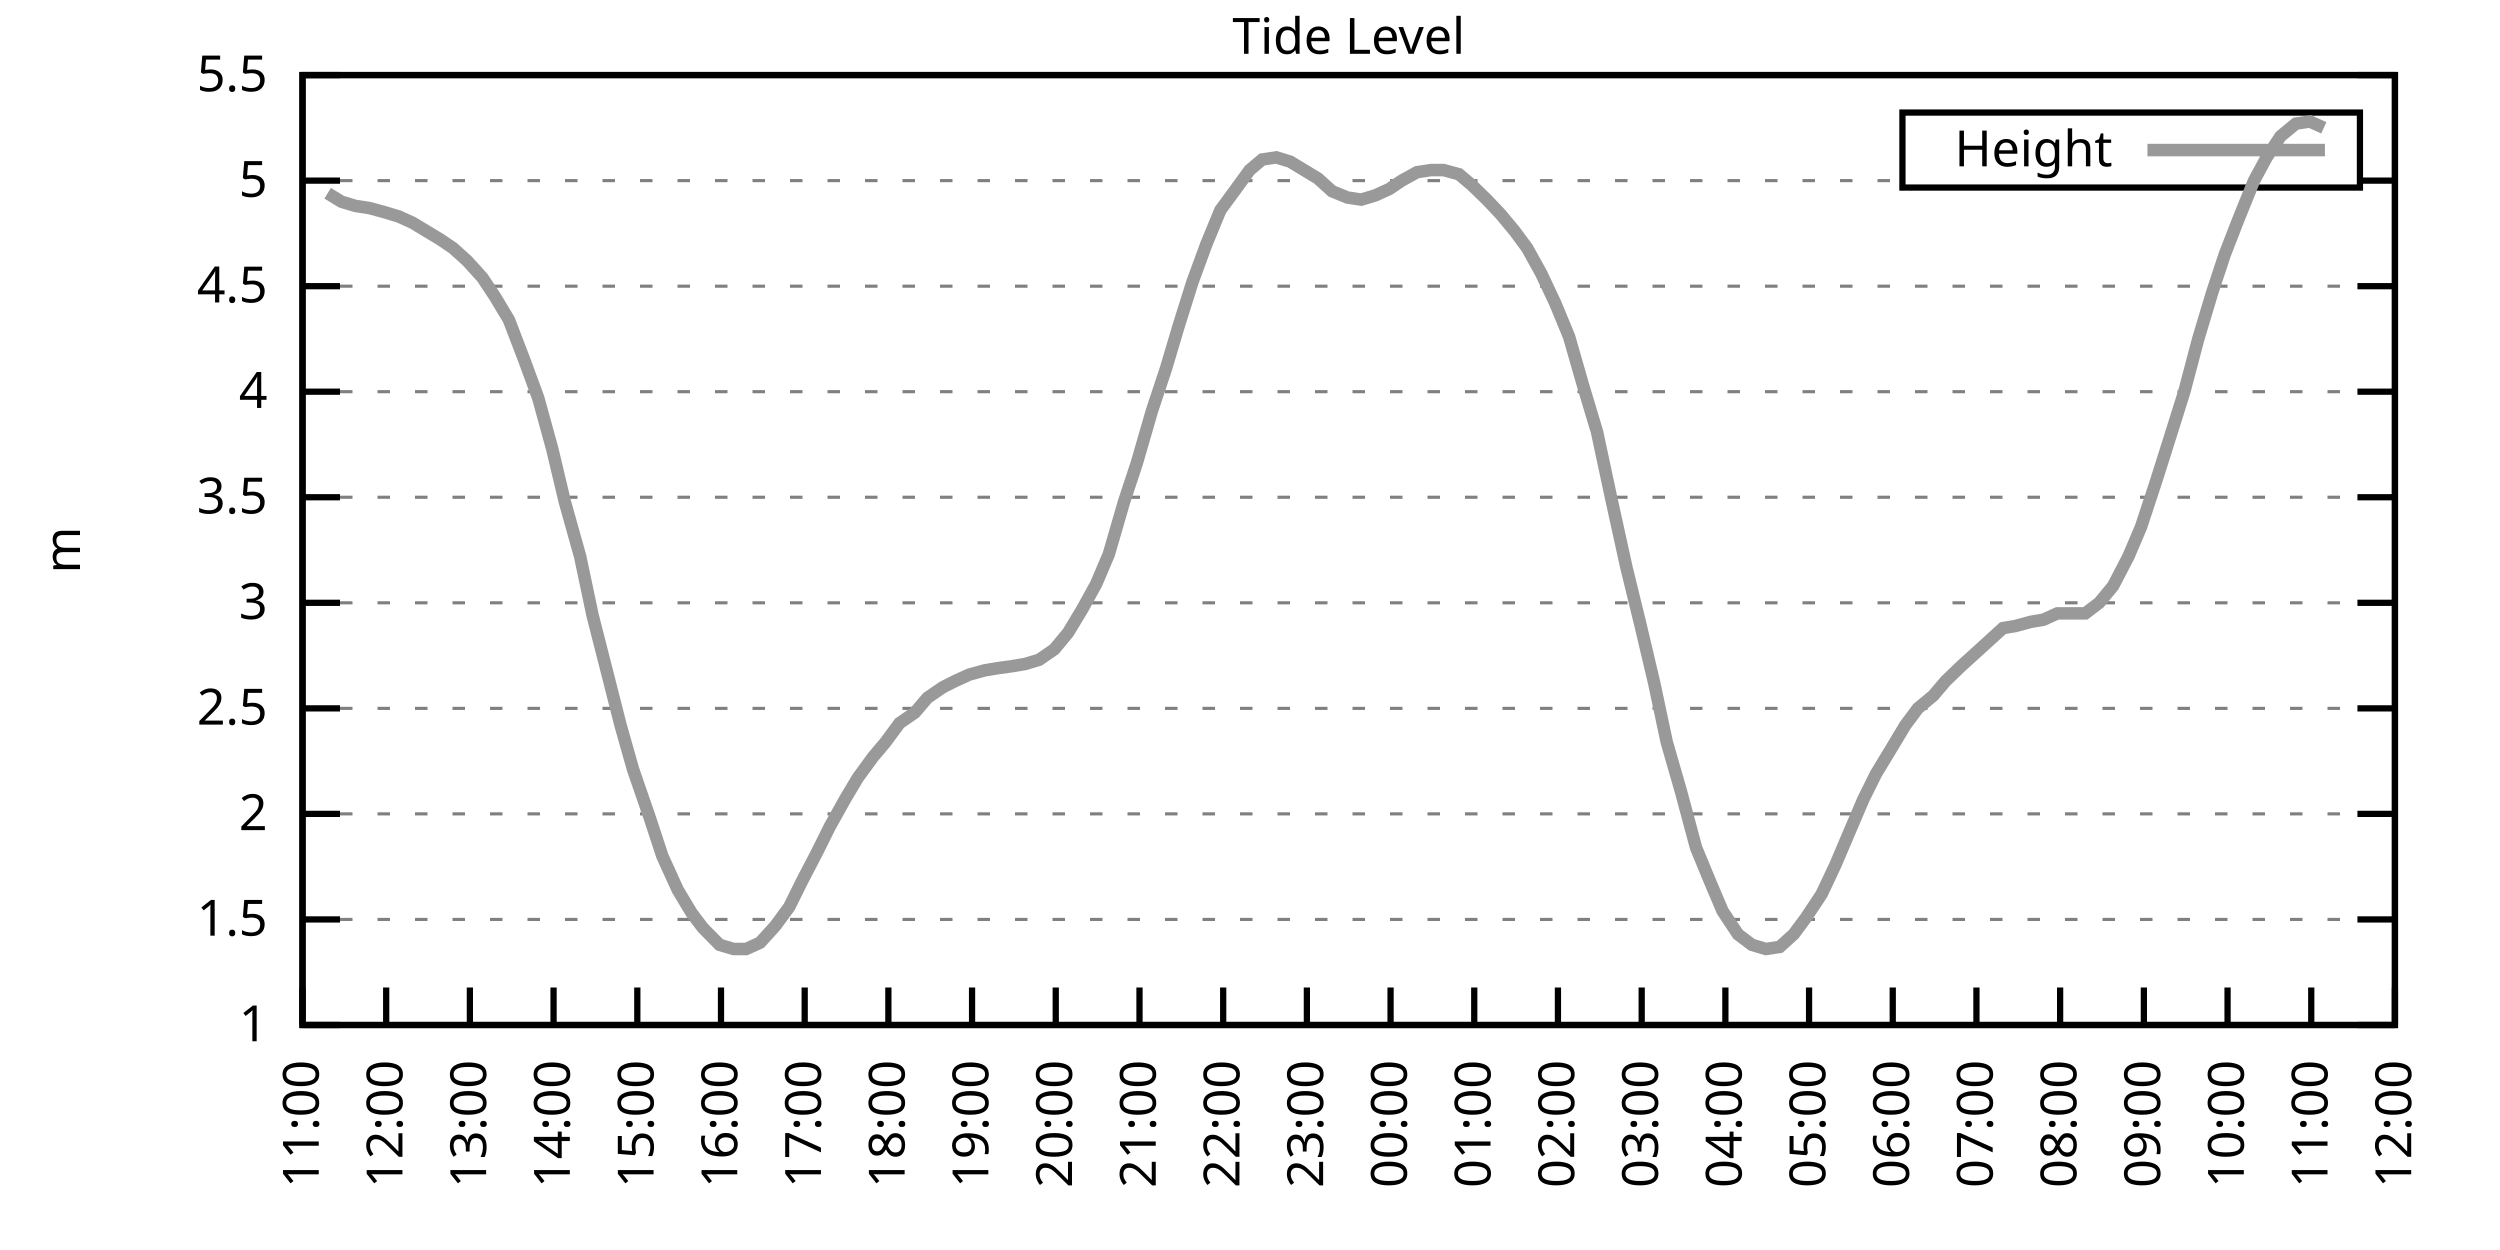
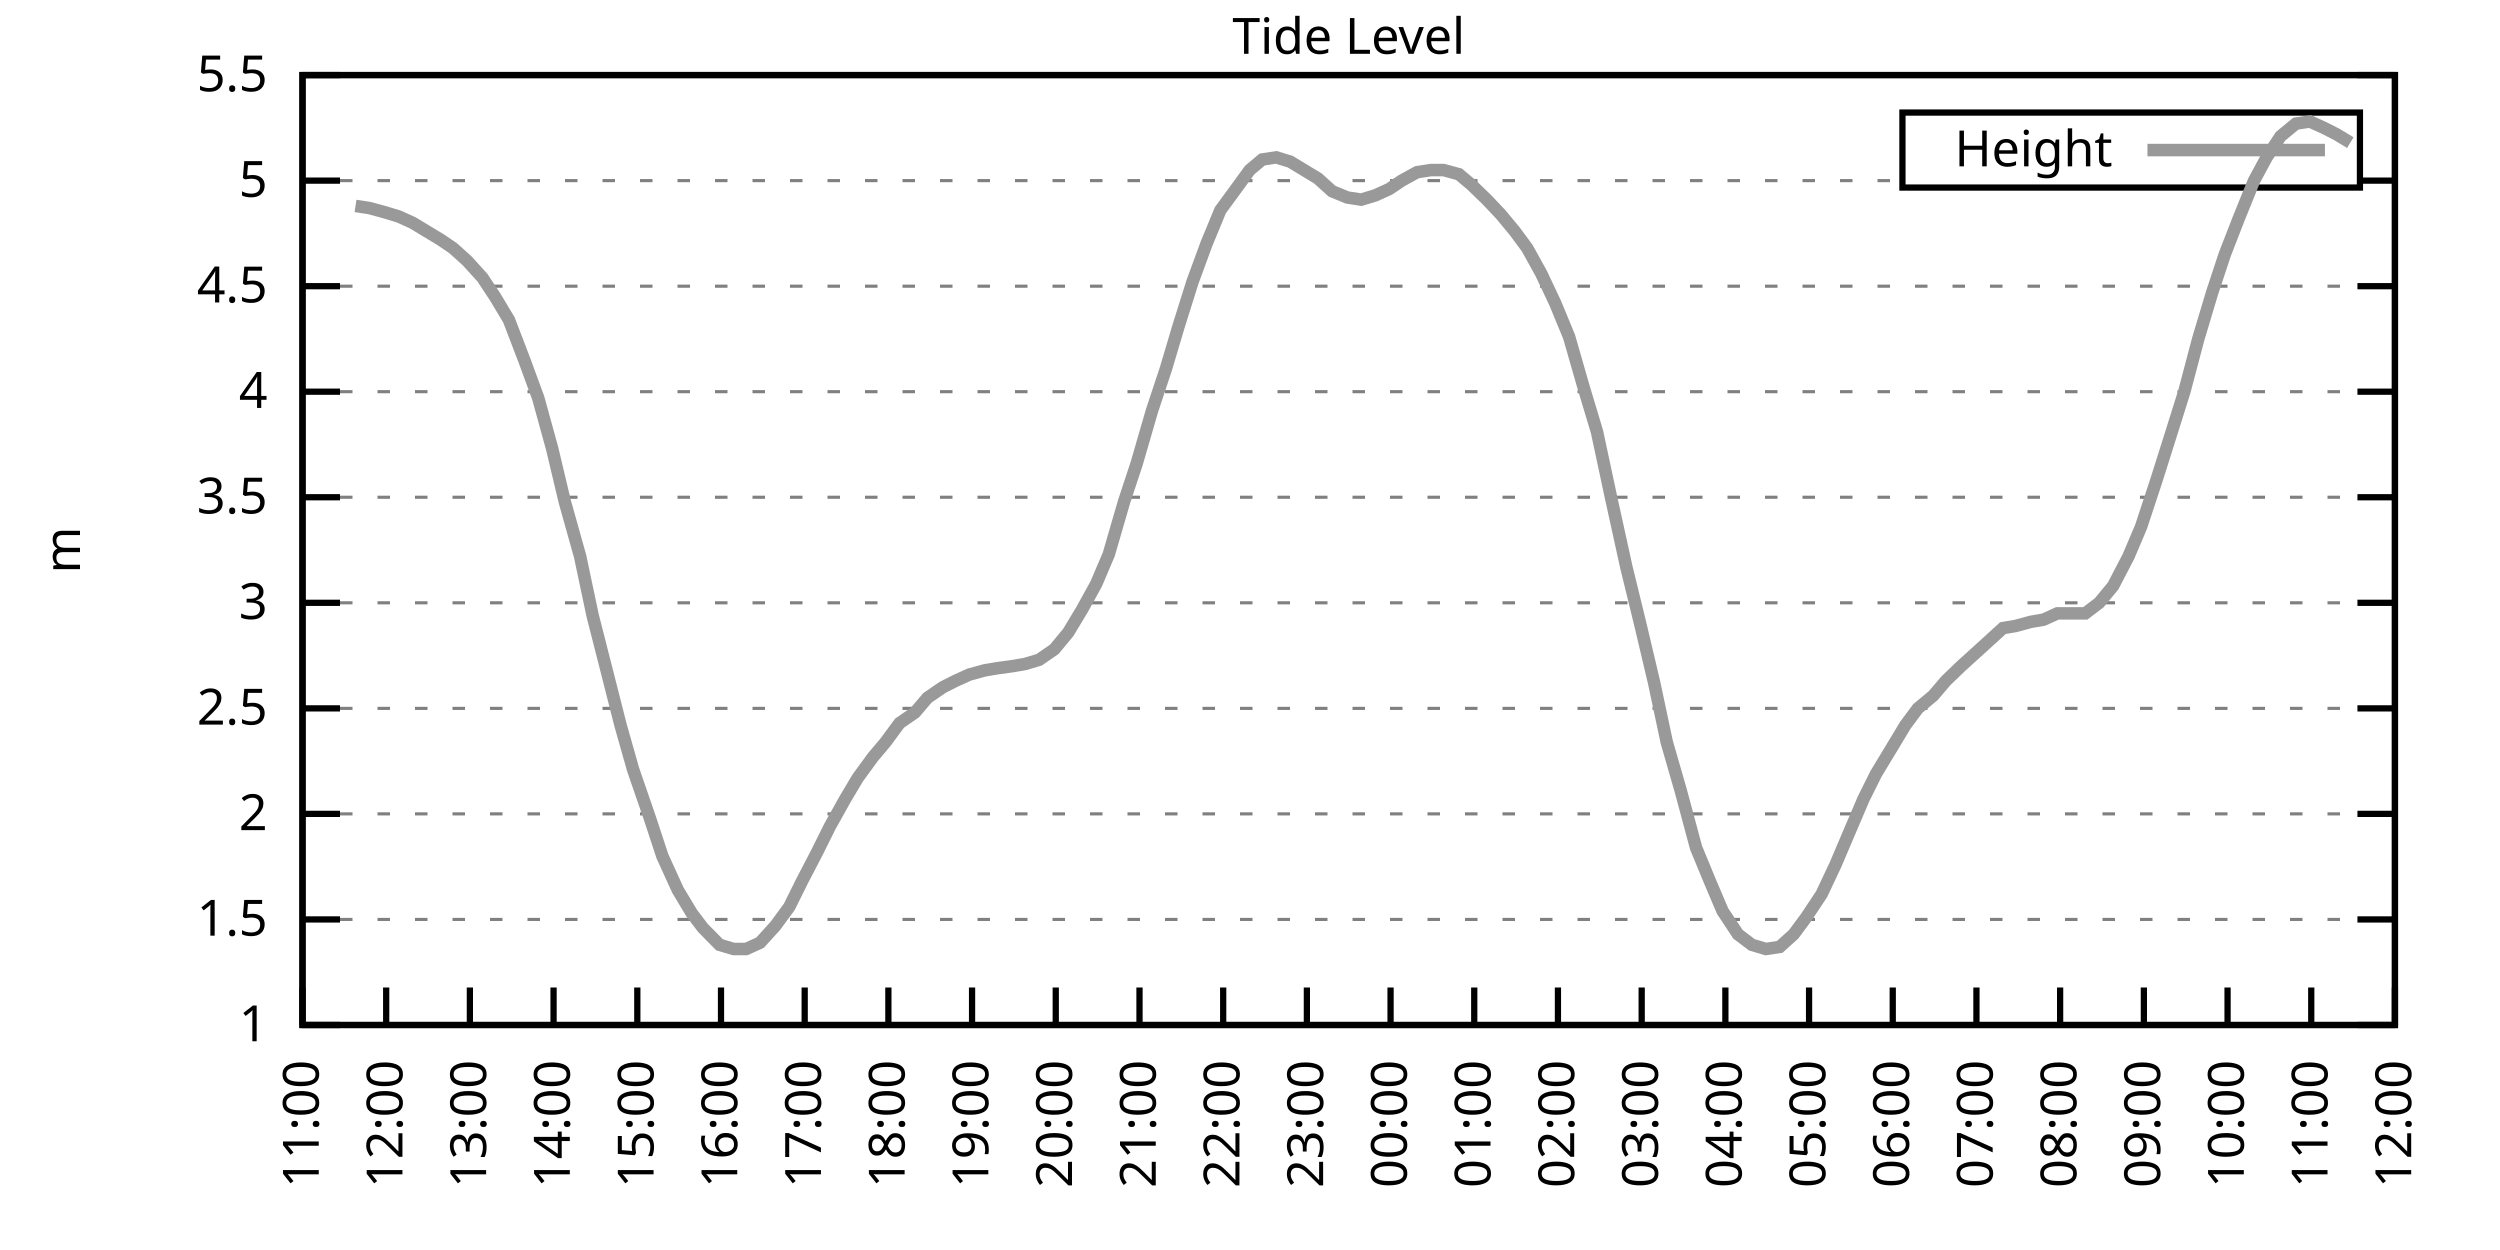
<svg xmlns="http://www.w3.org/2000/svg" xmlns:xlink="http://www.w3.org/1999/xlink" width="400" height="200" viewBox="0 0 400 200">
  <g id="gnuplot_canvas">
    <rect x="0" y="0" width="400" height="200" fill="none" />
    <defs>
      <circle id="gpDot" r="0.5" stroke-width="0.5" stroke="currentColor" />
      <path id="gpPt0" stroke-width="0.333" stroke="currentColor" d="M-1,0 h2 M0,-1 v2" />
      <path id="gpPt1" stroke-width="0.333" stroke="currentColor" d="M-1,-1 L1,1 M1,-1 L-1,1" />
      <path id="gpPt2" stroke-width="0.333" stroke="currentColor" d="M-1,0 L1,0 M0,-1 L0,1 M-1,-1 L1,1 M-1,1 L1,-1" />
      <rect id="gpPt3" stroke-width="0.333" stroke="currentColor" x="-1" y="-1" width="2" height="2" />
      <rect id="gpPt4" stroke-width="0.333" stroke="currentColor" fill="currentColor" x="-1" y="-1" width="2" height="2" />
      <circle id="gpPt5" stroke-width="0.333" stroke="currentColor" cx="0" cy="0" r="1" />
      <use xlink:href="#gpPt5" id="gpPt6" fill="currentColor" stroke="none" />
      <path id="gpPt7" stroke-width="0.333" stroke="currentColor" d="M0,-1.33 L-1.33,0.67 L1.33,0.67 z" />
      <use xlink:href="#gpPt7" id="gpPt8" fill="currentColor" stroke="none" />
      <use xlink:href="#gpPt7" id="gpPt9" stroke="currentColor" transform="rotate(180)" />
      <use xlink:href="#gpPt9" id="gpPt10" fill="currentColor" stroke="none" />
      <use xlink:href="#gpPt3" id="gpPt11" stroke="currentColor" transform="rotate(45)" />
      <use xlink:href="#gpPt11" id="gpPt12" fill="currentColor" stroke="none" />
      <path id="gpPt13" stroke-width="0.333" stroke="currentColor" d="M0,1.330 L1.265,0.411 L0.782,-1.067 L-0.782,-1.076 L-1.265,0.411 z" />
      <use xlink:href="#gpPt13" id="gpPt14" fill="currentColor" stroke="none" />
      <filter id="textbox" filterUnits="objectBoundingBox" x="0" y="0" height="1" width="1">
        <feFlood flood-color="white" flood-opacity="1" result="bgnd" />
        <feComposite in="SourceGraphic" in2="bgnd" operator="atop" />
      </filter>
      <filter id="greybox" filterUnits="objectBoundingBox" x="0" y="0" height="1" width="1">
        <feFlood flood-color="lightgrey" flood-opacity="1" result="grey" />
        <feComposite in="SourceGraphic" in2="grey" operator="atop" />
      </filter>
    </defs>
    <g fill="none" color="white" stroke="currentColor" stroke-width="1.00" stroke-linecap="butt" stroke-linejoin="miter">
</g>
    <g fill="none" color="black" stroke="currentColor" stroke-width="1.00" stroke-linecap="butt" stroke-linejoin="miter">
      <g stroke="none" shape-rendering="crispEdges">
        <polygon fill="rgb(255, 255, 255)" points="48.40,164.00 383.18,164.00 383.18,12.02 48.40,12.02 " />
      </g>
    </g>
    <g fill="none" color="black" stroke="currentColor" stroke-width="1.00" stroke-linecap="butt" stroke-linejoin="miter">
</g>
    <g fill="none" color="black" stroke="black" stroke-width="0.50" stroke-linecap="butt" stroke-linejoin="miter">
</g>
    <g fill="none" color="gray" stroke="currentColor" stroke-width="0.50" stroke-linecap="butt" stroke-linejoin="miter">
      <path stroke="gray" stroke-dasharray="2,4" class="gridline" d="M48.40,164.00 L383.19,164.00  " />
    </g>
    <g fill="none" color="gray" stroke="gray" stroke-width="1.00" stroke-linecap="butt" stroke-linejoin="miter">
</g>
    <g fill="none" color="black" stroke="currentColor" stroke-width="1.00" stroke-linecap="butt" stroke-linejoin="miter">
      <path stroke="black" d="M48.40,164.00 L54.40,164.00 M383.19,164.00 L377.19,164.00  " />
      <g transform="translate(42.80,166.60)" stroke="none" fill="black" font-family="Sans" font-size="8.00" text-anchor="end">
        <text>
          <tspan font-family="Sans"> 1</tspan>
        </text>
      </g>
    </g>
    <g fill="none" color="black" stroke="currentColor" stroke-width="1.00" stroke-linecap="butt" stroke-linejoin="miter">
</g>
    <g fill="none" color="black" stroke="black" stroke-width="0.50" stroke-linecap="butt" stroke-linejoin="miter">
</g>
    <g fill="none" color="gray" stroke="currentColor" stroke-width="0.50" stroke-linecap="butt" stroke-linejoin="miter">
      <path stroke="gray" stroke-dasharray="2,4" class="gridline" d="M48.40,147.11 L383.19,147.11  " />
    </g>
    <g fill="none" color="gray" stroke="gray" stroke-width="1.00" stroke-linecap="butt" stroke-linejoin="miter">
</g>
    <g fill="none" color="black" stroke="currentColor" stroke-width="1.00" stroke-linecap="butt" stroke-linejoin="miter">
      <path stroke="black" d="M48.40,147.11 L54.40,147.11 M383.19,147.11 L377.19,147.11  " />
      <g transform="translate(42.80,149.71)" stroke="none" fill="black" font-family="Sans" font-size="8.00" text-anchor="end">
        <text>
          <tspan font-family="Sans"> 1.5</tspan>
        </text>
      </g>
    </g>
    <g fill="none" color="black" stroke="currentColor" stroke-width="1.00" stroke-linecap="butt" stroke-linejoin="miter">
</g>
    <g fill="none" color="black" stroke="black" stroke-width="0.50" stroke-linecap="butt" stroke-linejoin="miter">
</g>
    <g fill="none" color="gray" stroke="currentColor" stroke-width="0.50" stroke-linecap="butt" stroke-linejoin="miter">
      <path stroke="gray" stroke-dasharray="2,4" class="gridline" d="M48.40,130.22 L383.19,130.22  " />
    </g>
    <g fill="none" color="gray" stroke="gray" stroke-width="1.00" stroke-linecap="butt" stroke-linejoin="miter">
</g>
    <g fill="none" color="black" stroke="currentColor" stroke-width="1.00" stroke-linecap="butt" stroke-linejoin="miter">
      <path stroke="black" d="M48.40,130.22 L54.40,130.22 M383.19,130.22 L377.19,130.22  " />
      <g transform="translate(42.80,132.82)" stroke="none" fill="black" font-family="Sans" font-size="8.00" text-anchor="end">
        <text>
          <tspan font-family="Sans"> 2</tspan>
        </text>
      </g>
    </g>
    <g fill="none" color="black" stroke="currentColor" stroke-width="1.00" stroke-linecap="butt" stroke-linejoin="miter">
</g>
    <g fill="none" color="black" stroke="black" stroke-width="0.50" stroke-linecap="butt" stroke-linejoin="miter">
</g>
    <g fill="none" color="gray" stroke="currentColor" stroke-width="0.50" stroke-linecap="butt" stroke-linejoin="miter">
      <path stroke="gray" stroke-dasharray="2,4" class="gridline" d="M48.40,113.34 L383.19,113.34  " />
    </g>
    <g fill="none" color="gray" stroke="gray" stroke-width="1.00" stroke-linecap="butt" stroke-linejoin="miter">
</g>
    <g fill="none" color="black" stroke="currentColor" stroke-width="1.00" stroke-linecap="butt" stroke-linejoin="miter">
      <path stroke="black" d="M48.40,113.34 L54.40,113.34 M383.19,113.34 L377.19,113.34  " />
      <g transform="translate(42.80,115.94)" stroke="none" fill="black" font-family="Sans" font-size="8.00" text-anchor="end">
        <text>
          <tspan font-family="Sans"> 2.5</tspan>
        </text>
      </g>
    </g>
    <g fill="none" color="black" stroke="currentColor" stroke-width="1.00" stroke-linecap="butt" stroke-linejoin="miter">
</g>
    <g fill="none" color="black" stroke="black" stroke-width="0.50" stroke-linecap="butt" stroke-linejoin="miter">
</g>
    <g fill="none" color="gray" stroke="currentColor" stroke-width="0.50" stroke-linecap="butt" stroke-linejoin="miter">
      <path stroke="gray" stroke-dasharray="2,4" class="gridline" d="M48.40,96.45 L383.19,96.45  " />
    </g>
    <g fill="none" color="gray" stroke="gray" stroke-width="1.00" stroke-linecap="butt" stroke-linejoin="miter">
</g>
    <g fill="none" color="black" stroke="currentColor" stroke-width="1.00" stroke-linecap="butt" stroke-linejoin="miter">
      <path stroke="black" d="M48.40,96.45 L54.40,96.45 M383.19,96.45 L377.19,96.45  " />
      <g transform="translate(42.80,99.05)" stroke="none" fill="black" font-family="Sans" font-size="8.00" text-anchor="end">
        <text>
          <tspan font-family="Sans"> 3</tspan>
        </text>
      </g>
    </g>
    <g fill="none" color="black" stroke="currentColor" stroke-width="1.00" stroke-linecap="butt" stroke-linejoin="miter">
</g>
    <g fill="none" color="black" stroke="black" stroke-width="0.50" stroke-linecap="butt" stroke-linejoin="miter">
</g>
    <g fill="none" color="gray" stroke="currentColor" stroke-width="0.50" stroke-linecap="butt" stroke-linejoin="miter">
      <path stroke="gray" stroke-dasharray="2,4" class="gridline" d="M48.40,79.56 L383.19,79.56  " />
    </g>
    <g fill="none" color="gray" stroke="gray" stroke-width="1.00" stroke-linecap="butt" stroke-linejoin="miter">
</g>
    <g fill="none" color="black" stroke="currentColor" stroke-width="1.00" stroke-linecap="butt" stroke-linejoin="miter">
      <path stroke="black" d="M48.40,79.56 L54.40,79.56 M383.19,79.56 L377.19,79.56  " />
      <g transform="translate(42.80,82.16)" stroke="none" fill="black" font-family="Sans" font-size="8.00" text-anchor="end">
        <text>
          <tspan font-family="Sans"> 3.5</tspan>
        </text>
      </g>
    </g>
    <g fill="none" color="black" stroke="currentColor" stroke-width="1.00" stroke-linecap="butt" stroke-linejoin="miter">
</g>
    <g fill="none" color="black" stroke="black" stroke-width="0.50" stroke-linecap="butt" stroke-linejoin="miter">
</g>
    <g fill="none" color="gray" stroke="currentColor" stroke-width="0.50" stroke-linecap="butt" stroke-linejoin="miter">
      <path stroke="gray" stroke-dasharray="2,4" class="gridline" d="M48.40,62.67 L383.19,62.67  " />
    </g>
    <g fill="none" color="gray" stroke="gray" stroke-width="1.00" stroke-linecap="butt" stroke-linejoin="miter">
</g>
    <g fill="none" color="black" stroke="currentColor" stroke-width="1.00" stroke-linecap="butt" stroke-linejoin="miter">
      <path stroke="black" d="M48.40,62.67 L54.40,62.67 M383.19,62.67 L377.19,62.67  " />
      <g transform="translate(42.80,65.27)" stroke="none" fill="black" font-family="Sans" font-size="8.00" text-anchor="end">
        <text>
          <tspan font-family="Sans"> 4</tspan>
        </text>
      </g>
    </g>
    <g fill="none" color="black" stroke="currentColor" stroke-width="1.00" stroke-linecap="butt" stroke-linejoin="miter">
</g>
    <g fill="none" color="black" stroke="black" stroke-width="0.50" stroke-linecap="butt" stroke-linejoin="miter">
</g>
    <g fill="none" color="gray" stroke="currentColor" stroke-width="0.50" stroke-linecap="butt" stroke-linejoin="miter">
      <path stroke="gray" stroke-dasharray="2,4" class="gridline" d="M48.40,45.79 L383.19,45.79  " />
    </g>
    <g fill="none" color="gray" stroke="gray" stroke-width="1.00" stroke-linecap="butt" stroke-linejoin="miter">
</g>
    <g fill="none" color="black" stroke="currentColor" stroke-width="1.00" stroke-linecap="butt" stroke-linejoin="miter">
      <path stroke="black" d="M48.40,45.79 L54.40,45.79 M383.19,45.79 L377.19,45.79  " />
      <g transform="translate(42.80,48.39)" stroke="none" fill="black" font-family="Sans" font-size="8.00" text-anchor="end">
        <text>
          <tspan font-family="Sans"> 4.5</tspan>
        </text>
      </g>
    </g>
    <g fill="none" color="black" stroke="currentColor" stroke-width="1.00" stroke-linecap="butt" stroke-linejoin="miter">
</g>
    <g fill="none" color="black" stroke="black" stroke-width="0.50" stroke-linecap="butt" stroke-linejoin="miter">
</g>
    <g fill="none" color="gray" stroke="currentColor" stroke-width="0.50" stroke-linecap="butt" stroke-linejoin="miter">
      <path stroke="gray" stroke-dasharray="2,4" class="gridline" d="M48.40,28.90 L304.39,28.90 M377.59,28.90 L383.19,28.90  " />
    </g>
    <g fill="none" color="gray" stroke="gray" stroke-width="1.00" stroke-linecap="butt" stroke-linejoin="miter">
</g>
    <g fill="none" color="black" stroke="currentColor" stroke-width="1.00" stroke-linecap="butt" stroke-linejoin="miter">
      <path stroke="black" d="M48.40,28.90 L54.40,28.90 M383.19,28.90 L377.19,28.90  " />
      <g transform="translate(42.80,31.50)" stroke="none" fill="black" font-family="Sans" font-size="8.00" text-anchor="end">
        <text>
          <tspan font-family="Sans"> 5</tspan>
        </text>
      </g>
    </g>
    <g fill="none" color="black" stroke="currentColor" stroke-width="1.00" stroke-linecap="butt" stroke-linejoin="miter">
</g>
    <g fill="none" color="black" stroke="black" stroke-width="0.50" stroke-linecap="butt" stroke-linejoin="miter">
</g>
    <g fill="none" color="gray" stroke="currentColor" stroke-width="0.50" stroke-linecap="butt" stroke-linejoin="miter">
      <path stroke="gray" stroke-dasharray="2,4" class="gridline" d="M48.40,12.01 L383.19,12.01  " />
    </g>
    <g fill="none" color="gray" stroke="gray" stroke-width="1.00" stroke-linecap="butt" stroke-linejoin="miter">
</g>
    <g fill="none" color="black" stroke="currentColor" stroke-width="1.00" stroke-linecap="butt" stroke-linejoin="miter">
      <path stroke="black" d="M48.40,12.01 L54.40,12.01 M383.19,12.01 L377.19,12.01  " />
      <g transform="translate(42.80,14.61)" stroke="none" fill="black" font-family="Sans" font-size="8.00" text-anchor="end">
        <text>
          <tspan font-family="Sans"> 5.5</tspan>
        </text>
      </g>
    </g>
    <g fill="none" color="black" stroke="currentColor" stroke-width="1.00" stroke-linecap="butt" stroke-linejoin="miter">
      <path stroke="black" d="M48.40,164.00 L48.40,158.00  " />
      <g transform="translate(51.00,169.60) rotate(270.00)" stroke="none" fill="black" font-family="Sans" font-size="8.00" text-anchor="end">
        <text>
          <tspan font-family="Sans">11:00</tspan>
        </text>
      </g>
    </g>
    <g fill="none" color="black" stroke="currentColor" stroke-width="1.00" stroke-linecap="butt" stroke-linejoin="miter">
      <path stroke="black" d="M61.79,164.00 L61.79,158.00  " />
      <g transform="translate(64.39,169.60) rotate(270.00)" stroke="none" fill="black" font-family="Sans" font-size="8.00" text-anchor="end">
        <text>
          <tspan font-family="Sans">12:00</tspan>
        </text>
      </g>
    </g>
    <g fill="none" color="black" stroke="currentColor" stroke-width="1.00" stroke-linecap="butt" stroke-linejoin="miter">
      <path stroke="black" d="M75.18,164.00 L75.18,158.00  " />
      <g transform="translate(77.78,169.60) rotate(270.00)" stroke="none" fill="black" font-family="Sans" font-size="8.00" text-anchor="end">
        <text>
          <tspan font-family="Sans">13:00</tspan>
        </text>
      </g>
    </g>
    <g fill="none" color="black" stroke="currentColor" stroke-width="1.00" stroke-linecap="butt" stroke-linejoin="miter">
      <path stroke="black" d="M88.57,164.00 L88.57,158.00  " />
      <g transform="translate(91.17,169.60) rotate(270.00)" stroke="none" fill="black" font-family="Sans" font-size="8.00" text-anchor="end">
        <text>
          <tspan font-family="Sans">14:00</tspan>
        </text>
      </g>
    </g>
    <g fill="none" color="black" stroke="currentColor" stroke-width="1.00" stroke-linecap="butt" stroke-linejoin="miter">
      <path stroke="black" d="M101.97,164.00 L101.97,158.00  " />
      <g transform="translate(104.57,169.60) rotate(270.00)" stroke="none" fill="black" font-family="Sans" font-size="8.00" text-anchor="end">
        <text>
          <tspan font-family="Sans">15:00</tspan>
        </text>
      </g>
    </g>
    <g fill="none" color="black" stroke="currentColor" stroke-width="1.00" stroke-linecap="butt" stroke-linejoin="miter">
      <path stroke="black" d="M115.36,164.00 L115.36,158.00  " />
      <g transform="translate(117.96,169.60) rotate(270.00)" stroke="none" fill="black" font-family="Sans" font-size="8.00" text-anchor="end">
        <text>
          <tspan font-family="Sans">16:00</tspan>
        </text>
      </g>
    </g>
    <g fill="none" color="black" stroke="currentColor" stroke-width="1.00" stroke-linecap="butt" stroke-linejoin="miter">
      <path stroke="black" d="M128.75,164.00 L128.75,158.00  " />
      <g transform="translate(131.35,169.60) rotate(270.00)" stroke="none" fill="black" font-family="Sans" font-size="8.00" text-anchor="end">
        <text>
          <tspan font-family="Sans">17:00</tspan>
        </text>
      </g>
    </g>
    <g fill="none" color="black" stroke="currentColor" stroke-width="1.00" stroke-linecap="butt" stroke-linejoin="miter">
      <path stroke="black" d="M142.14,164.00 L142.14,158.00  " />
      <g transform="translate(144.74,169.60) rotate(270.00)" stroke="none" fill="black" font-family="Sans" font-size="8.00" text-anchor="end">
        <text>
          <tspan font-family="Sans">18:00</tspan>
        </text>
      </g>
    </g>
    <g fill="none" color="black" stroke="currentColor" stroke-width="1.00" stroke-linecap="butt" stroke-linejoin="miter">
      <path stroke="black" d="M155.53,164.00 L155.53,158.00  " />
      <g transform="translate(158.13,169.60) rotate(270.00)" stroke="none" fill="black" font-family="Sans" font-size="8.00" text-anchor="end">
        <text>
          <tspan font-family="Sans">19:00</tspan>
        </text>
      </g>
    </g>
    <g fill="none" color="black" stroke="currentColor" stroke-width="1.00" stroke-linecap="butt" stroke-linejoin="miter">
      <path stroke="black" d="M168.92,164.00 L168.92,158.00  " />
      <g transform="translate(171.52,169.60) rotate(270.00)" stroke="none" fill="black" font-family="Sans" font-size="8.00" text-anchor="end">
        <text>
          <tspan font-family="Sans">20:00</tspan>
        </text>
      </g>
    </g>
    <g fill="none" color="black" stroke="currentColor" stroke-width="1.00" stroke-linecap="butt" stroke-linejoin="miter">
      <path stroke="black" d="M182.32,164.00 L182.32,158.00  " />
      <g transform="translate(184.92,169.60) rotate(270.00)" stroke="none" fill="black" font-family="Sans" font-size="8.00" text-anchor="end">
        <text>
          <tspan font-family="Sans">21:00</tspan>
        </text>
      </g>
    </g>
    <g fill="none" color="black" stroke="currentColor" stroke-width="1.00" stroke-linecap="butt" stroke-linejoin="miter">
      <path stroke="black" d="M195.71,164.00 L195.71,158.00  " />
      <g transform="translate(198.31,169.60) rotate(270.00)" stroke="none" fill="black" font-family="Sans" font-size="8.00" text-anchor="end">
        <text>
          <tspan font-family="Sans">22:00</tspan>
        </text>
      </g>
    </g>
    <g fill="none" color="black" stroke="currentColor" stroke-width="1.00" stroke-linecap="butt" stroke-linejoin="miter">
      <path stroke="black" d="M209.10,164.00 L209.10,158.00  " />
      <g transform="translate(211.70,169.60) rotate(270.00)" stroke="none" fill="black" font-family="Sans" font-size="8.00" text-anchor="end">
        <text>
          <tspan font-family="Sans">23:00</tspan>
        </text>
      </g>
    </g>
    <g fill="none" color="black" stroke="currentColor" stroke-width="1.00" stroke-linecap="butt" stroke-linejoin="miter">
      <path stroke="black" d="M222.49,164.00 L222.49,158.00  " />
      <g transform="translate(225.09,169.60) rotate(270.00)" stroke="none" fill="black" font-family="Sans" font-size="8.00" text-anchor="end">
        <text>
          <tspan font-family="Sans">00:00</tspan>
        </text>
      </g>
    </g>
    <g fill="none" color="black" stroke="currentColor" stroke-width="1.00" stroke-linecap="butt" stroke-linejoin="miter">
      <path stroke="black" d="M235.88,164.00 L235.88,158.00  " />
      <g transform="translate(238.48,169.60) rotate(270.00)" stroke="none" fill="black" font-family="Sans" font-size="8.00" text-anchor="end">
        <text>
          <tspan font-family="Sans">01:00</tspan>
        </text>
      </g>
    </g>
    <g fill="none" color="black" stroke="currentColor" stroke-width="1.00" stroke-linecap="butt" stroke-linejoin="miter">
      <path stroke="black" d="M249.27,164.00 L249.27,158.00  " />
      <g transform="translate(251.87,169.60) rotate(270.00)" stroke="none" fill="black" font-family="Sans" font-size="8.00" text-anchor="end">
        <text>
          <tspan font-family="Sans">02:00</tspan>
        </text>
      </g>
    </g>
    <g fill="none" color="black" stroke="currentColor" stroke-width="1.00" stroke-linecap="butt" stroke-linejoin="miter">
      <path stroke="black" d="M262.67,164.00 L262.67,158.00  " />
      <g transform="translate(265.27,169.60) rotate(270.00)" stroke="none" fill="black" font-family="Sans" font-size="8.00" text-anchor="end">
        <text>
          <tspan font-family="Sans">03:00</tspan>
        </text>
      </g>
    </g>
    <g fill="none" color="black" stroke="currentColor" stroke-width="1.00" stroke-linecap="butt" stroke-linejoin="miter">
      <path stroke="black" d="M276.06,164.00 L276.06,158.00  " />
      <g transform="translate(278.66,169.60) rotate(270.00)" stroke="none" fill="black" font-family="Sans" font-size="8.00" text-anchor="end">
        <text>
          <tspan font-family="Sans">04:00</tspan>
        </text>
      </g>
    </g>
    <g fill="none" color="black" stroke="currentColor" stroke-width="1.00" stroke-linecap="butt" stroke-linejoin="miter">
      <path stroke="black" d="M289.45,164.00 L289.45,158.00  " />
      <g transform="translate(292.05,169.60) rotate(270.00)" stroke="none" fill="black" font-family="Sans" font-size="8.00" text-anchor="end">
        <text>
          <tspan font-family="Sans">05:00</tspan>
        </text>
      </g>
    </g>
    <g fill="none" color="black" stroke="currentColor" stroke-width="1.00" stroke-linecap="butt" stroke-linejoin="miter">
      <path stroke="black" d="M302.84,164.00 L302.84,158.00  " />
      <g transform="translate(305.44,169.60) rotate(270.00)" stroke="none" fill="black" font-family="Sans" font-size="8.00" text-anchor="end">
        <text>
          <tspan font-family="Sans">06:00</tspan>
        </text>
      </g>
    </g>
    <g fill="none" color="black" stroke="currentColor" stroke-width="1.00" stroke-linecap="butt" stroke-linejoin="miter">
      <path stroke="black" d="M316.23,164.00 L316.23,158.00  " />
      <g transform="translate(318.83,169.60) rotate(270.00)" stroke="none" fill="black" font-family="Sans" font-size="8.00" text-anchor="end">
        <text>
          <tspan font-family="Sans">07:00</tspan>
        </text>
      </g>
    </g>
    <g fill="none" color="black" stroke="currentColor" stroke-width="1.00" stroke-linecap="butt" stroke-linejoin="miter">
      <path stroke="black" d="M329.62,164.00 L329.62,158.00  " />
      <g transform="translate(332.22,169.60) rotate(270.00)" stroke="none" fill="black" font-family="Sans" font-size="8.00" text-anchor="end">
        <text>
          <tspan font-family="Sans">08:00</tspan>
        </text>
      </g>
    </g>
    <g fill="none" color="black" stroke="currentColor" stroke-width="1.00" stroke-linecap="butt" stroke-linejoin="miter">
      <path stroke="black" d="M343.02,164.00 L343.02,158.00  " />
      <g transform="translate(345.62,169.60) rotate(270.00)" stroke="none" fill="black" font-family="Sans" font-size="8.00" text-anchor="end">
        <text>
          <tspan font-family="Sans">09:00</tspan>
        </text>
      </g>
    </g>
    <g fill="none" color="black" stroke="currentColor" stroke-width="1.00" stroke-linecap="butt" stroke-linejoin="miter">
      <path stroke="black" d="M356.41,164.00 L356.41,158.00  " />
      <g transform="translate(359.01,169.60) rotate(270.00)" stroke="none" fill="black" font-family="Sans" font-size="8.00" text-anchor="end">
        <text>
          <tspan font-family="Sans">10:00</tspan>
        </text>
      </g>
    </g>
    <g fill="none" color="black" stroke="currentColor" stroke-width="1.00" stroke-linecap="butt" stroke-linejoin="miter">
      <path stroke="black" d="M369.80,164.00 L369.80,158.00  " />
      <g transform="translate(372.40,169.60) rotate(270.00)" stroke="none" fill="black" font-family="Sans" font-size="8.00" text-anchor="end">
        <text>
          <tspan font-family="Sans">11:00</tspan>
        </text>
      </g>
    </g>
    <g fill="none" color="black" stroke="currentColor" stroke-width="1.00" stroke-linecap="butt" stroke-linejoin="miter">
      <path stroke="black" d="M383.19,164.00 L383.19,158.00  " />
      <g transform="translate(385.79,169.60) rotate(270.00)" stroke="none" fill="black" font-family="Sans" font-size="8.00" text-anchor="end">
        <text>
          <tspan font-family="Sans">12:00</tspan>
        </text>
      </g>
    </g>
    <g fill="none" color="black" stroke="currentColor" stroke-width="1.00" stroke-linecap="butt" stroke-linejoin="miter">
</g>
    <g fill="none" color="black" stroke="currentColor" stroke-width="1.00" stroke-linecap="butt" stroke-linejoin="miter">
      <path stroke="black" d="M48.40,12.01 L48.40,164.00 L383.19,164.00 L383.19,12.01 L48.40,12.01 Z  " />
    </g>
    <g fill="none" color="black" stroke="currentColor" stroke-width="1.00" stroke-linecap="butt" stroke-linejoin="miter">
</g>
    <g fill="none" color="black" stroke="currentColor" stroke-width="1.00" stroke-linecap="butt" stroke-linejoin="miter">
      <path stroke="black" d="M304.39,30.01 L304.39,18.01 L377.59,18.01 L377.59,30.01 L304.39,30.01 Z  " />
    </g>
    <g id="Tide_level_plot_1">
      <g fill="none" color="white" stroke="black" stroke-width="2.00" stroke-linecap="butt" stroke-linejoin="miter">
</g>
      <g fill="none" color="black" stroke="currentColor" stroke-width="2.00" stroke-linecap="butt" stroke-linejoin="miter">
        <g transform="translate(337.99,26.61)" stroke="none" fill="black" font-family="Sans" font-size="8.00" text-anchor="end">
          <text>
            <tspan font-family="Sans">Height</tspan>
          </text>
        </g>
      </g>
      <g fill="none" color="black" stroke="currentColor" stroke-width="2.00" stroke-linecap="butt" stroke-linejoin="miter">
-         <path stroke="rgb(153, 153, 153)" d="M343.59,24.01 L371.99,24.01 M52.42,30.92 L54.65,32.28 L56.88,32.95 L59.11,33.29 L61.57,33.96 L63.80,34.64   L66.03,35.65 L68.26,37.00 L70.50,38.35 L72.50,39.71 L74.74,41.73 L77.19,44.43 L79.20,47.47 L81.43,51.19   L83.89,57.61 L86.12,63.69 L88.35,71.79 L90.36,80.24 L92.82,89.02 L94.82,98.48 L97.06,107.26 L99.29,116.04   L101.30,123.13 L103.98,130.90 L105.98,136.98 L108.44,142.38 L110.67,146.10 L112.46,148.46 L115.13,151.17 L117.37,151.84   L119.38,151.84 L121.61,150.83 L124.06,148.13 L126.29,145.09 L128.30,141.03 L130.76,136.30 L132.77,132.25 L135.22,127.86   L137.23,124.48 L139.69,121.11 L141.69,118.74 L143.93,115.70 L146.38,114.01 L148.39,111.65 L150.85,109.96 L152.85,108.95   L155.09,107.93 L157.54,107.26 L159.55,106.92 L162.01,106.58 L164.01,106.24 L166.25,105.57 L168.70,103.88 L170.93,101.18   L173.17,97.46 L175.40,93.41 L177.41,88.68 L179.86,80.24 L181.87,74.16 L184.32,65.71 L186.56,58.96 L188.57,52.20   L190.80,45.11 L193.03,39.03 L195.26,33.63 L197.49,30.59 L199.95,27.21 L201.96,25.52 L204.19,25.18 L206.42,25.86   L208.65,27.21 L210.88,28.56 L213.12,30.59 L215.57,31.60 L217.80,31.94 L220.04,31.26 L222.27,30.25 L224.28,28.90   L226.73,27.55 L228.96,27.21 L230.97,27.21 L233.43,27.88 L235.44,29.57 L237.89,31.94 L240.12,34.30 L242.36,37.00   L244.36,39.71 L246.60,43.76 L248.83,48.49 L251.06,53.89 L253.29,61.66 L255.52,69.09 L257.76,79.56 L260.21,90.71   L262.44,99.83 L264.67,109.28 L266.68,118.74 L268.92,126.51 L271.37,135.63 L273.60,141.03 L275.61,145.76 L278.07,149.48   L280.30,151.17 L282.53,151.84 L284.76,151.50 L286.99,149.48 L289.00,146.77 L291.46,143.06 L293.69,138.33 L295.70,133.60   L298.15,127.86 L300.16,123.81 L302.62,119.75 L304.85,116.04 L306.86,113.34 L309.31,111.31 L311.32,108.95 L313.78,106.58   L316.01,104.56 L318.24,102.53 L320.47,100.50 L322.48,100.16 L324.94,99.49 L326.95,99.15 L329.18,98.14 L331.41,98.14   L333.64,98.14 L335.87,96.45 L338.10,93.75 L340.56,89.02 L342.57,84.29 L345.02,76.86 L347.26,69.77 L349.49,62.67   L351.72,54.23 L353.95,46.80 L355.96,40.72 L358.19,34.98 L360.65,28.90 L362.66,25.18 L364.89,21.80 L367.34,19.78   L369.58,19.44 L371.81,20.45  " />
+         <path stroke="rgb(153, 153, 153)" d="M343.59,24.01 L371.99,24.01 M56.88,32.95 L59.11,33.29 L61.57,33.96 L63.80,34.64 L66.03,35.65 L68.26,37.00   L70.50,38.35 L72.50,39.71 L74.74,41.73 L77.19,44.43 L79.20,47.47 L81.43,51.19 L83.89,57.61 L86.12,63.69   L88.35,71.79 L90.36,80.24 L92.82,89.02 L94.82,98.48 L97.06,107.26 L99.29,116.04 L101.30,123.13 L103.98,130.90   L105.98,136.98 L108.44,142.38 L110.67,146.10 L112.46,148.46 L115.13,151.17 L117.37,151.84 L119.38,151.84 L121.61,150.83   L124.06,148.13 L126.29,145.09 L128.30,141.03 L130.76,136.30 L132.77,132.25 L135.22,127.86 L137.23,124.48 L139.69,121.11   L141.69,118.74 L143.93,115.70 L146.38,114.01 L148.39,111.65 L150.85,109.96 L152.85,108.95 L155.09,107.93 L157.54,107.26   L159.55,106.92 L162.01,106.58 L164.01,106.24 L166.25,105.57 L168.70,103.88 L170.93,101.18 L173.17,97.46 L175.40,93.41   L177.41,88.68 L179.86,80.24 L181.87,74.16 L184.32,65.71 L186.56,58.96 L188.57,52.20 L190.80,45.11 L193.03,39.03   L195.26,33.63 L197.49,30.59 L199.95,27.21 L201.96,25.52 L204.19,25.18 L206.42,25.86 L208.65,27.21 L210.88,28.56   L213.12,30.59 L215.57,31.60 L217.80,31.94 L220.04,31.26 L222.27,30.25 L224.28,28.90 L226.73,27.55 L228.96,27.21   L230.97,27.21 L233.43,27.88 L235.44,29.57 L237.89,31.94 L240.12,34.30 L242.36,37.00 L244.36,39.71 L246.60,43.76   L248.83,48.49 L251.06,53.89 L253.29,61.66 L255.52,69.09 L257.76,79.56 L260.21,90.71 L262.44,99.83 L264.67,109.28   L266.68,118.74 L268.92,126.51 L271.37,135.63 L273.60,141.03 L275.61,145.76 L278.07,149.48 L280.30,151.17 L282.53,151.84   L284.76,151.50 L286.99,149.48 L289.00,146.77 L291.46,143.06 L293.69,138.33 L295.70,133.60 L298.15,127.86 L300.16,123.81   L302.62,119.75 L304.85,116.04 L306.86,113.34 L309.31,111.31 L311.32,108.95 L313.78,106.58 L316.01,104.56 L318.24,102.53   L320.47,100.50 L322.48,100.16 L324.94,99.49 L326.95,99.15 L329.18,98.14 L331.41,98.14 L333.64,98.14 L335.87,96.45   L338.10,93.75 L340.56,89.02 L342.57,84.29 L345.02,76.86 L347.26,69.77 L349.49,62.67 L351.72,54.23 L353.95,46.80   L355.96,40.72 L358.19,34.98 L360.65,28.90 L362.66,25.18 L364.89,21.80 L367.34,19.78 L369.58,19.44 L371.81,20.45   L373.82,21.47 L376.05,22.82  " />
      </g>
    </g>
    <g fill="none" color="black" stroke="currentColor" stroke-width="2.00" stroke-linecap="butt" stroke-linejoin="miter">
</g>
    <g fill="none" color="black" stroke="black" stroke-width="1.00" stroke-linecap="butt" stroke-linejoin="miter">
</g>
    <g fill="none" color="black" stroke="currentColor" stroke-width="1.00" stroke-linecap="butt" stroke-linejoin="miter">
      <path stroke="black" d="M48.40,12.01 L48.40,164.00 L383.19,164.00 L383.19,12.01 L48.40,12.01 Z  " />
      <g transform="translate(12.80,88.01) rotate(270.00)" stroke="none" fill="black" font-family="Sans" font-size="8.00" text-anchor="middle">
        <text>
          <tspan font-family="Sans">m</tspan>
        </text>
      </g>
    </g>
    <g fill="none" color="black" stroke="currentColor" stroke-width="1.00" stroke-linecap="butt" stroke-linejoin="miter">
</g>
    <g fill="none" color="black" stroke="currentColor" stroke-width="1.00" stroke-linecap="butt" stroke-linejoin="miter">
      <g transform="translate(215.79,8.61)" stroke="none" fill="black" font-family="Sans" font-size="8.00" text-anchor="middle">
        <text>
          <tspan font-family="Sans">Tide Level</tspan>
        </text>
      </g>
    </g>
    <g fill="none" color="black" stroke="currentColor" stroke-width="1.00" stroke-linecap="butt" stroke-linejoin="miter">
</g>
  </g>
</svg>
